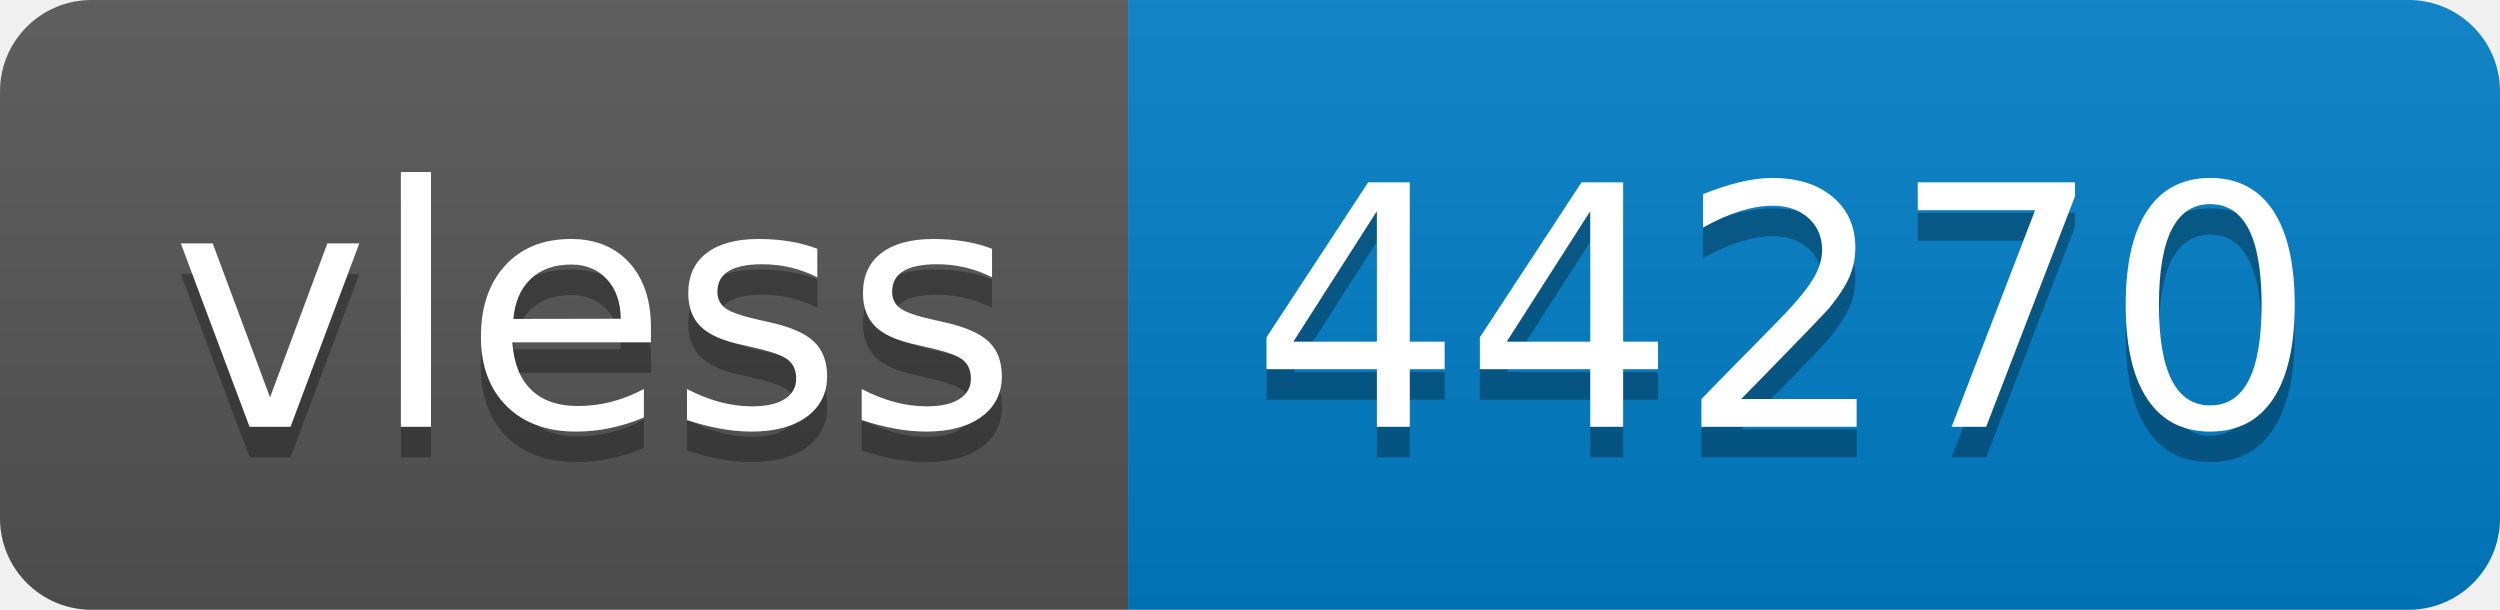
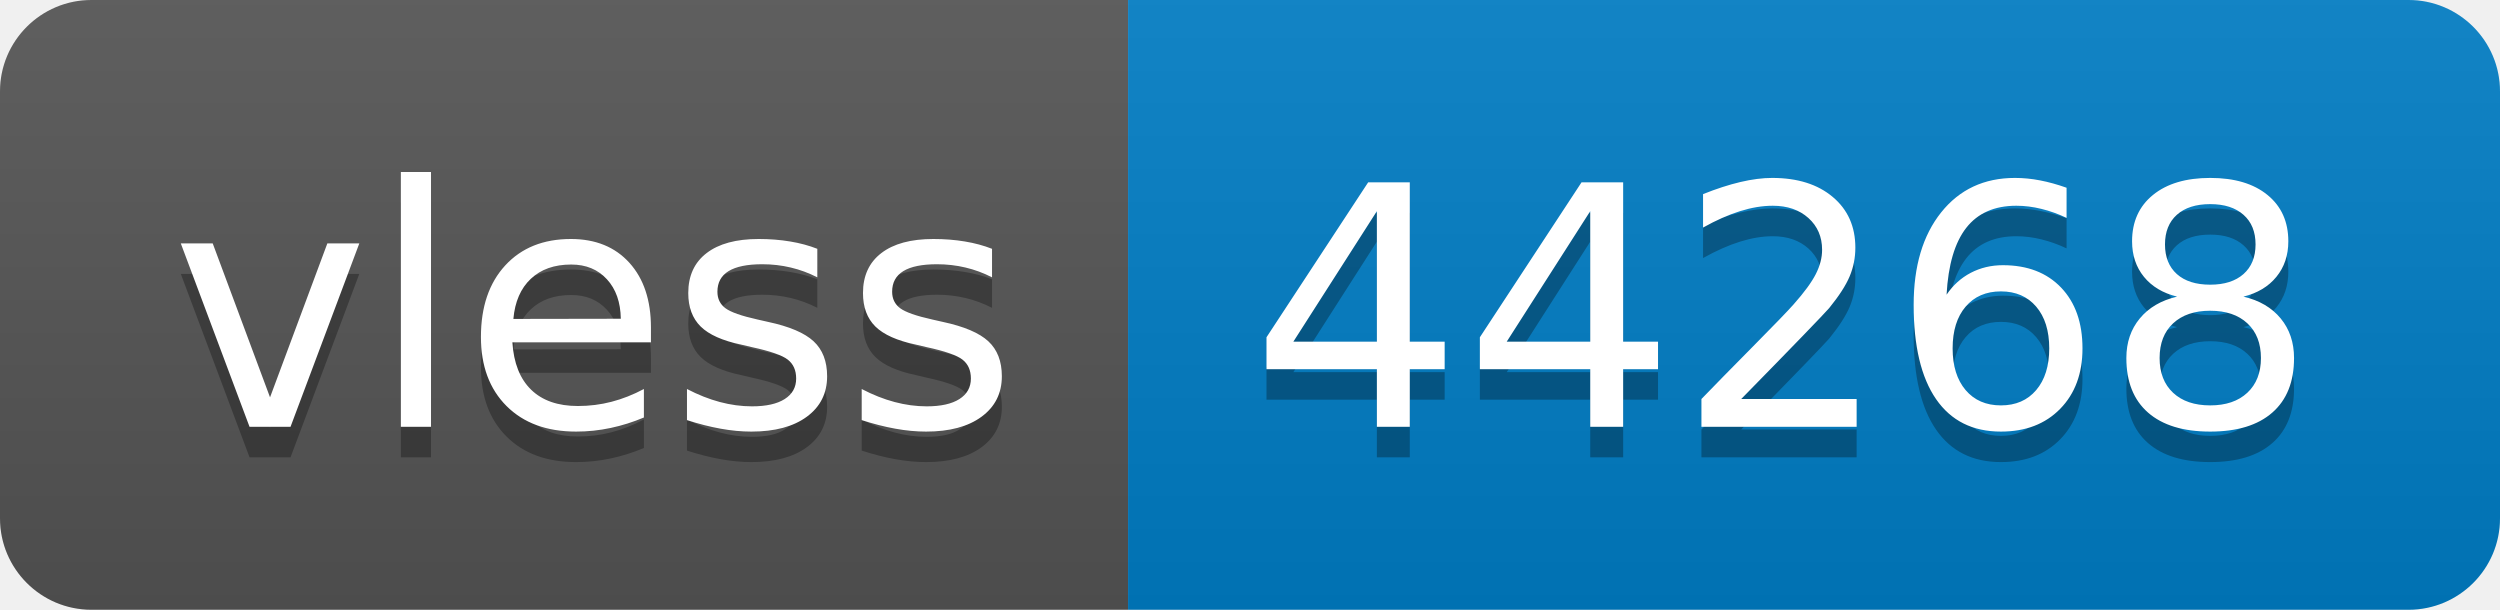
- <svg xmlns="http://www.w3.org/2000/svg" width="82" height="20" role="img" aria-label="vless: 44270">
+ <svg xmlns="http://www.w3.org/2000/svg" width="82" height="20" role="img" aria-label="vless: 44268">
  <linearGradient id="s" x2="0" y2="100%">
    <stop offset="0" stop-color="#bbb" stop-opacity=".1" />
    <stop offset="1" stop-opacity=".1" />
  </linearGradient>
  <clipPath id="r">
    <rect width="82" height="20" rx="3" fill="#fff" />
  </clipPath>
  <g clip-path="url(#r)">
    <rect width="37" height="20" fill="#555" />
    <rect x="37" width="45" height="20" fill="#007ec6" />
    <rect width="82" height="20" fill="url(#s)" />
  </g>
  <g fill="#fff" text-anchor="middle" font-family="Verdana,Geneva,DejaVu Sans,sans-serif" text-rendering="geometricPrecision" font-size="110">
    <text aria-hidden="true" x="195" y="150" fill="#010101" fill-opacity=".3" transform="scale(.1)" textLength="270">vless</text>
    <text x="195" y="140" transform="scale(.1)" fill="#fff" textLength="270">vless</text>
-     <text aria-hidden="true" x="585" y="150" fill="#010101" fill-opacity=".3" transform="scale(.1)" textLength="350">44270</text>
-     <text x="585" y="140" transform="scale(.1)" fill="#fff" textLength="350">44270</text>
+     <text aria-hidden="true" x="585" y="150" fill="#010101" fill-opacity=".3" transform="scale(.1)" textLength="350">44268</text>
+     <text x="585" y="140" transform="scale(.1)" fill="#fff" textLength="350">44268</text>
  </g>
</svg>
